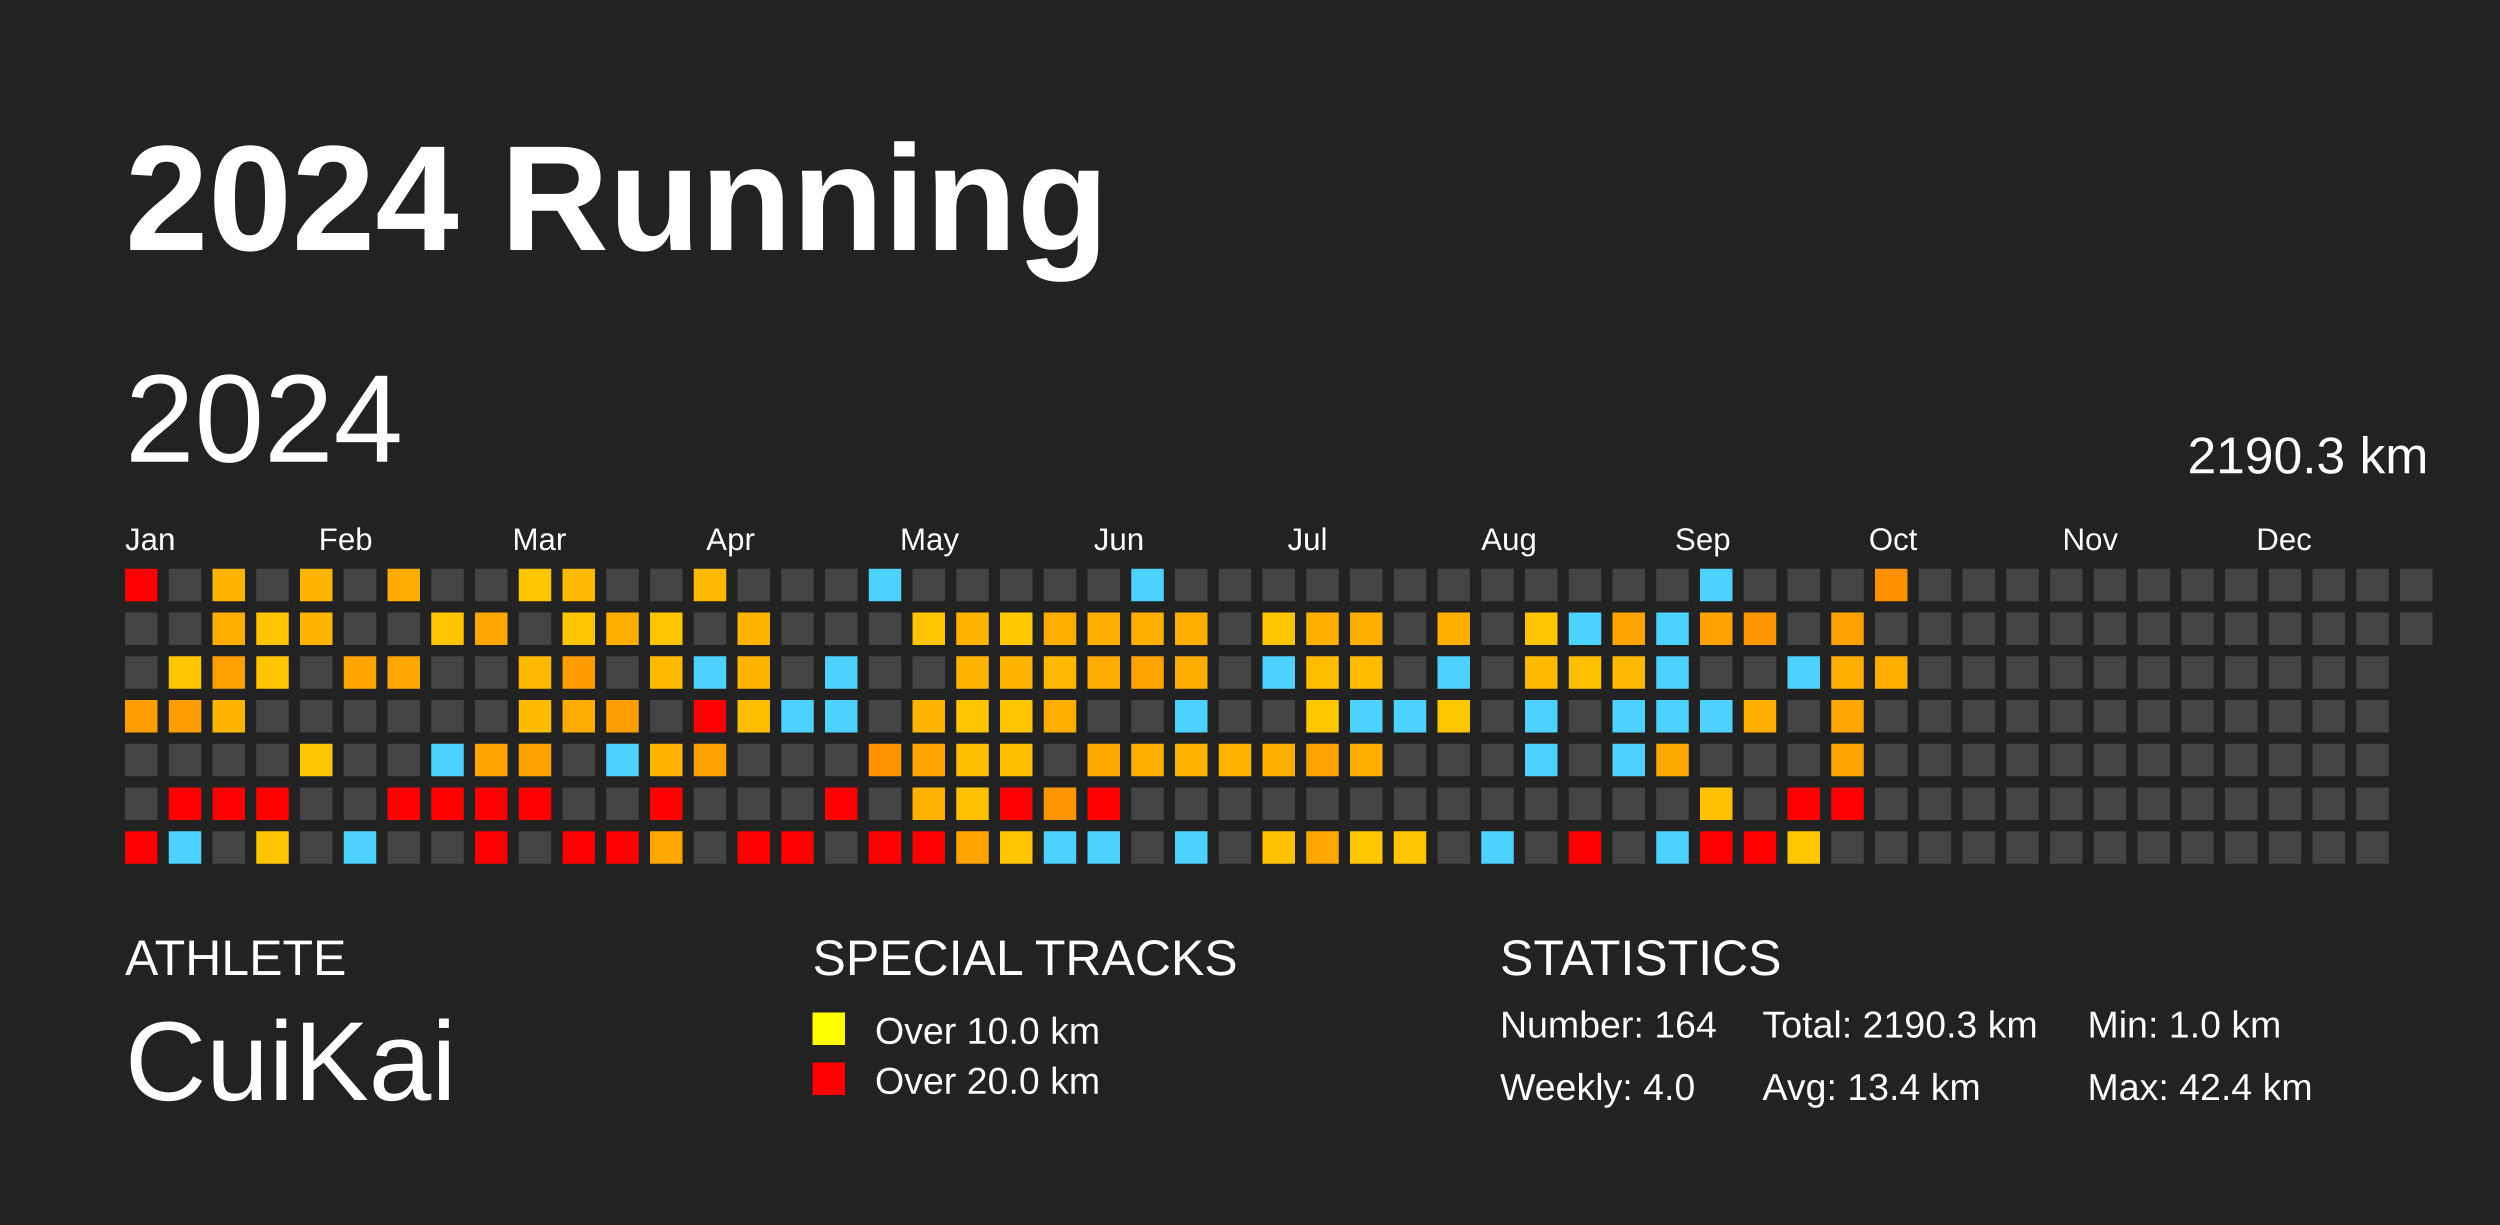
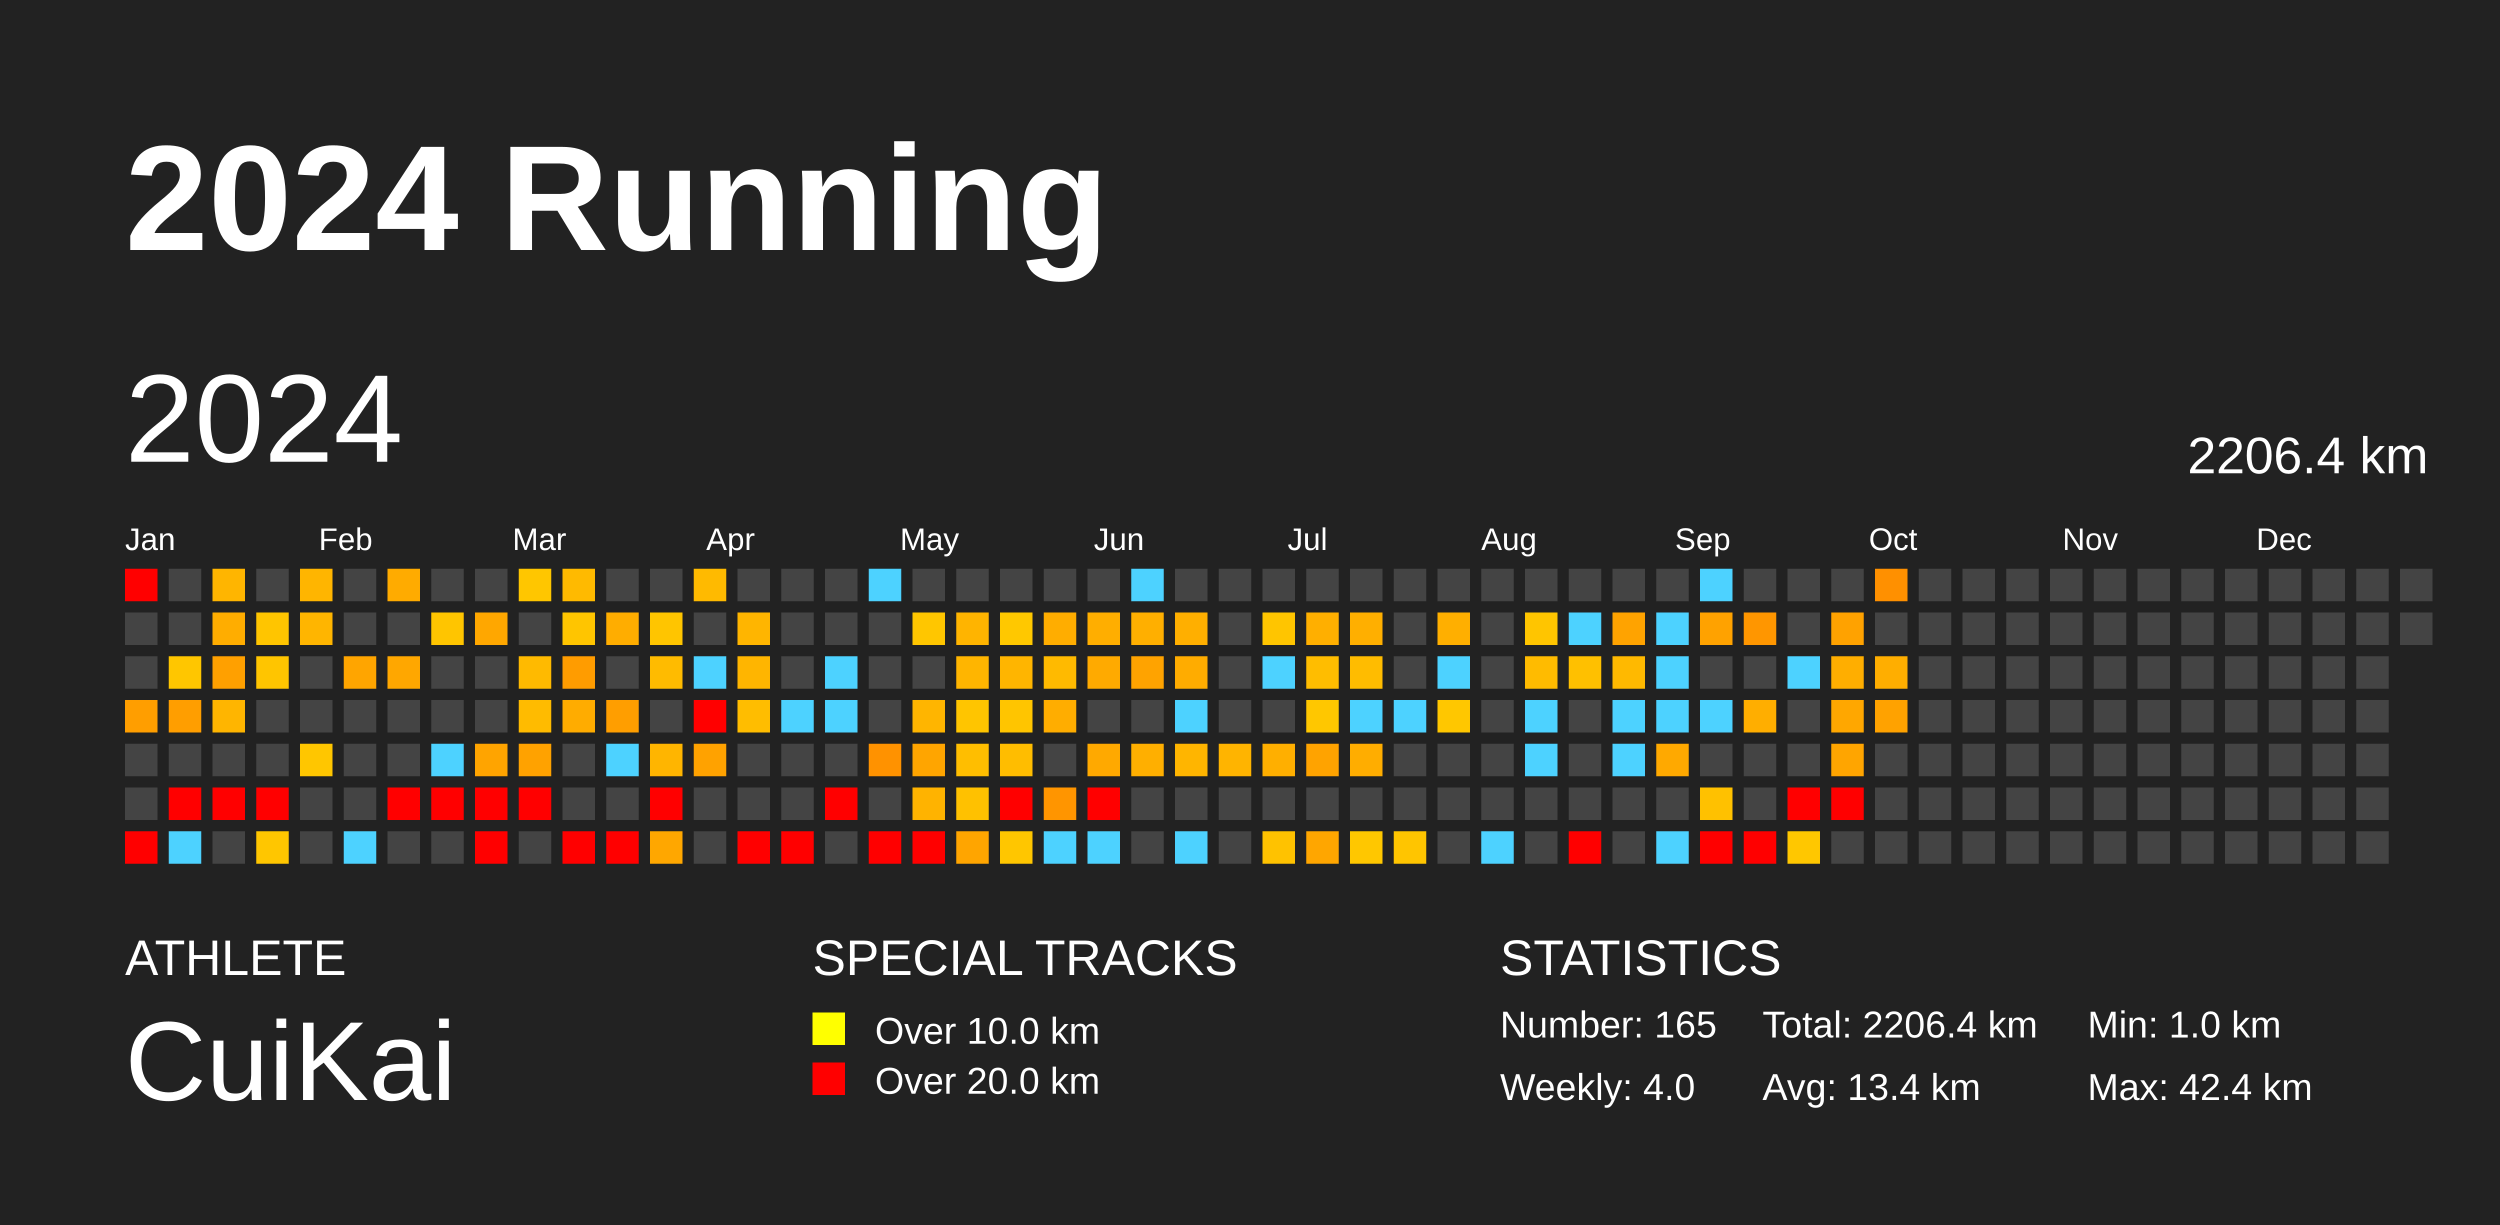
<svg xmlns="http://www.w3.org/2000/svg" baseProfile="full" height="98mm" version="1.1" viewBox="0,0,200,98" width="200mm">
  <defs />
  <rect fill="#222222" height="98" width="200" x="0" y="0" />
  <text fill="#FFFFFF" style="font-size:12px; font-family:Arial; font-weight:bold;" x="10" y="20">2024 Running</text>
  <text fill="#FFFFFF" style="font-size:4px; font-family:Arial" x="10" y="78">ATHLETE</text>
  <text fill="#FFFFFF" style="font-size:9px; font-family:Arial" x="10" y="88">CuiKai</text>
  <text fill="#FFFFFF" style="font-size:4px; font-family:Arial" x="65" y="78">SPECIAL TRACKS</text>
  <rect fill="yellow" height="2.6" width="2.6" x="65" y="81" />
  <text fill="#FFFFFF" style="font-size:3px; font-family:Arial" x="70" y="83.5">Over 10.0 km</text>
  <rect fill="red" height="2.6" width="2.6" x="65" y="85" />
  <text fill="#FFFFFF" style="font-size:3px; font-family:Arial" x="70" y="87.5">Over 20.0 km</text>
  <text fill="#FFFFFF" style="font-size:4px; font-family:Arial" x="120" y="78">STATISTICS</text>
-   <text fill="#FFFFFF" style="font-size:3px; font-family:Arial" x="120" y="83">Number: 164</text>
+   <text fill="#FFFFFF" style="font-size:3px; font-family:Arial" x="120" y="83">Number: 165</text>
  <text fill="#FFFFFF" style="font-size:3px; font-family:Arial" x="120" y="88">Weekly: 4.0</text>
-   <text fill="#FFFFFF" style="font-size:3px; font-family:Arial" x="141" y="83">Total: 2190.3 km</text>
+   <text fill="#FFFFFF" style="font-size:3px; font-family:Arial" x="141" y="83">Total: 2206.4 km</text>
  <text fill="#FFFFFF" style="font-size:3px; font-family:Arial" x="141" y="88">Avg: 13.4 km</text>
  <text fill="#FFFFFF" style="font-size:3px; font-family:Arial" x="167" y="83">Min: 1.0 km</text>
  <text fill="#FFFFFF" style="font-size:3px; font-family:Arial" x="167" y="88">Max: 42.4 km</text>
  <text dominant-baseline="hanging" fill="#FFFFFF" style="font-size:10.0px; font-family:Arial;" x="10" y="30">2024</text>
-   <text dominant-baseline="hanging" fill="#FFFFFF" style="font-size:4.125px; font-family:Arial;" x="175" y="35">2190.3 km</text>
+   <text dominant-baseline="hanging" fill="#FFFFFF" style="font-size:4.125px; font-family:Arial;" x="175" y="35">2206.4 km</text>
  <text fill="#FFFFFF" style="font-size:2.5px; font-family:Arial" x="10.0" y="44">Jan</text>
  <text fill="#FFFFFF" style="font-size:2.5px; font-family:Arial" x="25.5" y="44">Feb</text>
  <text fill="#FFFFFF" style="font-size:2.5px; font-family:Arial" x="41.0" y="44">Mar</text>
  <text fill="#FFFFFF" style="font-size:2.5px; font-family:Arial" x="56.5" y="44">Apr</text>
  <text fill="#FFFFFF" style="font-size:2.5px; font-family:Arial" x="72.0" y="44">May</text>
  <text fill="#FFFFFF" style="font-size:2.5px; font-family:Arial" x="87.5" y="44">Jun</text>
  <text fill="#FFFFFF" style="font-size:2.5px; font-family:Arial" x="103.0" y="44">Jul</text>
  <text fill="#FFFFFF" style="font-size:2.5px; font-family:Arial" x="118.5" y="44">Aug</text>
  <text fill="#FFFFFF" style="font-size:2.5px; font-family:Arial" x="134.0" y="44">Sep</text>
  <text fill="#FFFFFF" style="font-size:2.5px; font-family:Arial" x="149.5" y="44">Oct</text>
  <text fill="#FFFFFF" style="font-size:2.5px; font-family:Arial" x="165.0" y="44">Nov</text>
  <text fill="#FFFFFF" style="font-size:2.5px; font-family:Arial" x="180.5" y="44">Dec</text>
  <rect fill="red" height="2.6" width="2.6" x="10.0" y="45.5" />
  <rect fill="#444444" height="2.6" width="2.6" x="10.0" y="49.0" />
  <rect fill="#444444" height="2.6" width="2.6" x="10.0" y="52.5" />
  <rect fill="#ff9e00" height="2.6" width="2.6" x="10.0" y="56.0" />
  <rect fill="#444444" height="2.6" width="2.6" x="10.0" y="59.5" />
  <rect fill="#444444" height="2.6" width="2.6" x="10.0" y="63.0" />
  <rect fill="red" height="2.6" width="2.6" x="10.0" y="66.5" />
  <rect fill="#444444" height="2.6" width="2.6" x="13.5" y="45.5" />
  <rect fill="#444444" height="2.6" width="2.6" x="13.5" y="49.0" />
  <rect fill="#ffc600" height="2.6" width="2.6" x="13.5" y="52.5" />
  <rect fill="#ff9e00" height="2.6" width="2.6" x="13.5" y="56.0" />
  <rect fill="#444444" height="2.6" width="2.6" x="13.5" y="59.5" />
  <rect fill="red" height="2.6" width="2.6" x="13.5" y="63.0" />
  <rect fill="#4dd2ff" height="2.6" width="2.6" x="13.5" y="66.5" />
  <rect fill="#ffb500" height="2.6" width="2.6" x="17.0" y="45.5" />
  <rect fill="#ffad00" height="2.6" width="2.6" x="17.0" y="49.0" />
  <rect fill="#ffa000" height="2.6" width="2.6" x="17.0" y="52.5" />
  <rect fill="#ffb500" height="2.6" width="2.6" x="17.0" y="56.0" />
  <rect fill="#444444" height="2.6" width="2.6" x="17.0" y="59.5" />
  <rect fill="red" height="2.6" width="2.6" x="17.0" y="63.0" />
  <rect fill="#444444" height="2.6" width="2.6" x="17.0" y="66.5" />
  <rect fill="#444444" height="2.6" width="2.6" x="20.5" y="45.5" />
  <rect fill="#ffc500" height="2.6" width="2.6" x="20.5" y="49.0" />
  <rect fill="#ffc500" height="2.6" width="2.6" x="20.5" y="52.5" />
  <rect fill="#444444" height="2.6" width="2.6" x="20.5" y="56.0" />
  <rect fill="#444444" height="2.6" width="2.6" x="20.5" y="59.5" />
  <rect fill="red" height="2.6" width="2.6" x="20.5" y="63.0" />
  <rect fill="#ffc600" height="2.6" width="2.6" x="20.5" y="66.5" />
  <rect fill="#ffb500" height="2.6" width="2.6" x="24.0" y="45.5" />
  <rect fill="#ffb500" height="2.6" width="2.6" x="24.0" y="49.0" />
  <rect fill="#444444" height="2.6" width="2.6" x="24.0" y="52.5" />
  <rect fill="#444444" height="2.6" width="2.6" x="24.0" y="56.0" />
  <rect fill="#ffc600" height="2.6" width="2.6" x="24.0" y="59.5" />
  <rect fill="#444444" height="2.6" width="2.6" x="24.0" y="63.0" />
  <rect fill="#444444" height="2.6" width="2.6" x="24.0" y="66.5" />
  <rect fill="#444444" height="2.6" width="2.6" x="27.5" y="45.5" />
  <rect fill="#444444" height="2.6" width="2.6" x="27.5" y="49.0" />
  <rect fill="#ffa500" height="2.6" width="2.6" x="27.5" y="52.5" />
  <rect fill="#444444" height="2.6" width="2.6" x="27.5" y="56.0" />
  <rect fill="#444444" height="2.6" width="2.6" x="27.5" y="59.5" />
  <rect fill="#444444" height="2.6" width="2.6" x="27.5" y="63.0" />
  <rect fill="#4dd2ff" height="2.6" width="2.6" x="27.5" y="66.5" />
  <rect fill="#ffab00" height="2.6" width="2.6" x="31.0" y="45.5" />
  <rect fill="#444444" height="2.6" width="2.6" x="31.0" y="49.0" />
  <rect fill="#ffa700" height="2.6" width="2.6" x="31.0" y="52.5" />
  <rect fill="#444444" height="2.6" width="2.6" x="31.0" y="56.0" />
  <rect fill="#444444" height="2.6" width="2.6" x="31.0" y="59.5" />
  <rect fill="red" height="2.6" width="2.6" x="31.0" y="63.0" />
  <rect fill="#444444" height="2.6" width="2.6" x="31.0" y="66.5" />
  <rect fill="#444444" height="2.6" width="2.6" x="34.5" y="45.5" />
  <rect fill="#ffc500" height="2.6" width="2.6" x="34.5" y="49.0" />
  <rect fill="#444444" height="2.6" width="2.6" x="34.5" y="52.5" />
  <rect fill="#444444" height="2.6" width="2.6" x="34.5" y="56.0" />
  <rect fill="#4dd2ff" height="2.6" width="2.6" x="34.5" y="59.5" />
  <rect fill="red" height="2.6" width="2.6" x="34.5" y="63.0" />
  <rect fill="#444444" height="2.6" width="2.6" x="34.5" y="66.5" />
  <rect fill="#444444" height="2.6" width="2.6" x="38.0" y="45.5" />
  <rect fill="#ffa700" height="2.6" width="2.6" x="38.0" y="49.0" />
  <rect fill="#444444" height="2.6" width="2.6" x="38.0" y="52.5" />
  <rect fill="#444444" height="2.6" width="2.6" x="38.0" y="56.0" />
  <rect fill="#ffa400" height="2.6" width="2.6" x="38.0" y="59.5" />
  <rect fill="red" height="2.6" width="2.6" x="38.0" y="63.0" />
  <rect fill="red" height="2.6" width="2.6" x="38.0" y="66.5" />
  <rect fill="#ffc600" height="2.6" width="2.6" x="41.5" y="45.5" />
  <rect fill="#444444" height="2.6" width="2.6" x="41.5" y="49.0" />
  <rect fill="#ffba00" height="2.6" width="2.6" x="41.5" y="52.5" />
  <rect fill="#ffbb00" height="2.6" width="2.6" x="41.5" y="56.0" />
  <rect fill="#ffa200" height="2.6" width="2.6" x="41.5" y="59.5" />
  <rect fill="red" height="2.6" width="2.6" x="41.5" y="63.0" />
  <rect fill="#444444" height="2.6" width="2.6" x="41.5" y="66.5" />
  <rect fill="#ffba00" height="2.6" width="2.6" x="45.0" y="45.5" />
  <rect fill="#ffc500" height="2.6" width="2.6" x="45.0" y="49.0" />
  <rect fill="#ff9c00" height="2.6" width="2.6" x="45.0" y="52.5" />
  <rect fill="#ffac00" height="2.6" width="2.6" x="45.0" y="56.0" />
  <rect fill="#444444" height="2.6" width="2.6" x="45.0" y="59.5" />
  <rect fill="#444444" height="2.6" width="2.6" x="45.0" y="63.0" />
  <rect fill="red" height="2.6" width="2.6" x="45.0" y="66.5" />
  <rect fill="#444444" height="2.6" width="2.6" x="48.5" y="45.5" />
  <rect fill="#ffad00" height="2.6" width="2.6" x="48.5" y="49.0" />
  <rect fill="#444444" height="2.6" width="2.6" x="48.5" y="52.5" />
  <rect fill="#ff9e00" height="2.6" width="2.6" x="48.5" y="56.0" />
  <rect fill="#4dd2ff" height="2.6" width="2.6" x="48.5" y="59.5" />
  <rect fill="#444444" height="2.6" width="2.6" x="48.5" y="63.0" />
  <rect fill="red" height="2.6" width="2.6" x="48.5" y="66.5" />
  <rect fill="#444444" height="2.6" width="2.6" x="52.0" y="45.5" />
  <rect fill="#ffc500" height="2.6" width="2.6" x="52.0" y="49.0" />
  <rect fill="#ffbb00" height="2.6" width="2.6" x="52.0" y="52.5" />
  <rect fill="#444444" height="2.6" width="2.6" x="52.0" y="56.0" />
  <rect fill="#ffb500" height="2.6" width="2.6" x="52.0" y="59.5" />
  <rect fill="red" height="2.6" width="2.6" x="52.0" y="63.0" />
  <rect fill="#ffa700" height="2.6" width="2.6" x="52.0" y="66.5" />
  <rect fill="#ffba00" height="2.6" width="2.6" x="55.5" y="45.5" />
  <rect fill="#444444" height="2.6" width="2.6" x="55.5" y="49.0" />
  <rect fill="#4dd2ff" height="2.6" width="2.6" x="55.5" y="52.5" />
  <rect fill="red" height="2.6" width="2.6" x="55.5" y="56.0" />
  <rect fill="#ffa200" height="2.6" width="2.6" x="55.5" y="59.5" />
  <rect fill="#444444" height="2.6" width="2.6" x="55.5" y="63.0" />
  <rect fill="#444444" height="2.6" width="2.6" x="55.5" y="66.5" />
  <rect fill="#444444" height="2.6" width="2.6" x="59.0" y="45.5" />
  <rect fill="#ffb500" height="2.6" width="2.6" x="59.0" y="49.0" />
  <rect fill="#ffb500" height="2.6" width="2.6" x="59.0" y="52.5" />
  <rect fill="#ffbd00" height="2.6" width="2.6" x="59.0" y="56.0" />
  <rect fill="#444444" height="2.6" width="2.6" x="59.0" y="59.5" />
  <rect fill="#444444" height="2.6" width="2.6" x="59.0" y="63.0" />
  <rect fill="red" height="2.6" width="2.6" x="59.0" y="66.5" />
  <rect fill="#444444" height="2.6" width="2.6" x="62.5" y="45.5" />
  <rect fill="#444444" height="2.6" width="2.6" x="62.5" y="49.0" />
  <rect fill="#444444" height="2.6" width="2.6" x="62.5" y="52.5" />
  <rect fill="#4dd2ff" height="2.6" width="2.6" x="62.5" y="56.0" />
  <rect fill="#444444" height="2.6" width="2.6" x="62.5" y="59.5" />
  <rect fill="#444444" height="2.6" width="2.6" x="62.5" y="63.0" />
  <rect fill="red" height="2.6" width="2.6" x="62.5" y="66.5" />
  <rect fill="#444444" height="2.6" width="2.6" x="66.0" y="45.5" />
  <rect fill="#444444" height="2.6" width="2.6" x="66.0" y="49.0" />
  <rect fill="#4dd2ff" height="2.6" width="2.6" x="66.0" y="52.5" />
  <rect fill="#4dd2ff" height="2.6" width="2.6" x="66.0" y="56.0" />
  <rect fill="#444444" height="2.6" width="2.6" x="66.0" y="59.5" />
  <rect fill="red" height="2.6" width="2.6" x="66.0" y="63.0" />
  <rect fill="#444444" height="2.6" width="2.6" x="66.0" y="66.5" />
  <rect fill="#4dd2ff" height="2.6" width="2.6" x="69.5" y="45.5" />
  <rect fill="#444444" height="2.6" width="2.6" x="69.5" y="49.0" />
  <rect fill="#444444" height="2.6" width="2.6" x="69.5" y="52.5" />
  <rect fill="#444444" height="2.6" width="2.6" x="69.5" y="56.0" />
  <rect fill="#ff9200" height="2.6" width="2.6" x="69.5" y="59.5" />
  <rect fill="#444444" height="2.6" width="2.6" x="69.5" y="63.0" />
  <rect fill="red" height="2.6" width="2.6" x="69.5" y="66.5" />
  <rect fill="#444444" height="2.6" width="2.6" x="73.0" y="45.5" />
  <rect fill="#ffc600" height="2.6" width="2.6" x="73.0" y="49.0" />
  <rect fill="#444444" height="2.6" width="2.6" x="73.0" y="52.5" />
  <rect fill="#ffb500" height="2.6" width="2.6" x="73.0" y="56.0" />
  <rect fill="#ffa500" height="2.6" width="2.6" x="73.0" y="59.5" />
  <rect fill="#ffb300" height="2.6" width="2.6" x="73.0" y="63.0" />
  <rect fill="red" height="2.6" width="2.6" x="73.0" y="66.5" />
  <rect fill="#444444" height="2.6" width="2.6" x="76.5" y="45.5" />
  <rect fill="#ffb400" height="2.6" width="2.6" x="76.5" y="49.0" />
  <rect fill="#ffb500" height="2.6" width="2.6" x="76.5" y="52.5" />
  <rect fill="#ffc500" height="2.6" width="2.6" x="76.5" y="56.0" />
  <rect fill="#ffbe00" height="2.6" width="2.6" x="76.5" y="59.5" />
  <rect fill="#ffc100" height="2.6" width="2.6" x="76.5" y="63.0" />
  <rect fill="#ffa500" height="2.6" width="2.6" x="76.5" y="66.5" />
  <rect fill="#444444" height="2.6" width="2.6" x="80.0" y="45.5" />
  <rect fill="#ffc800" height="2.6" width="2.6" x="80.0" y="49.0" />
  <rect fill="#ffb500" height="2.6" width="2.6" x="80.0" y="52.5" />
  <rect fill="#ffc500" height="2.6" width="2.6" x="80.0" y="56.0" />
  <rect fill="#ffbd00" height="2.6" width="2.6" x="80.0" y="59.5" />
  <rect fill="red" height="2.6" width="2.6" x="80.0" y="63.0" />
  <rect fill="#ffc600" height="2.6" width="2.6" x="80.0" y="66.5" />
  <rect fill="#444444" height="2.6" width="2.6" x="83.5" y="45.5" />
  <rect fill="#ffad00" height="2.6" width="2.6" x="83.5" y="49.0" />
  <rect fill="#ffba00" height="2.6" width="2.6" x="83.5" y="52.5" />
  <rect fill="#ffad00" height="2.6" width="2.6" x="83.5" y="56.0" />
  <rect fill="#444444" height="2.6" width="2.6" x="83.5" y="59.5" />
  <rect fill="#ff9500" height="2.6" width="2.6" x="83.5" y="63.0" />
  <rect fill="#4dd2ff" height="2.6" width="2.6" x="83.5" y="66.5" />
  <rect fill="#444444" height="2.6" width="2.6" x="87.0" y="45.5" />
  <rect fill="#ffae00" height="2.6" width="2.6" x="87.0" y="49.0" />
  <rect fill="#ffaa00" height="2.6" width="2.6" x="87.0" y="52.5" />
  <rect fill="#444444" height="2.6" width="2.6" x="87.0" y="56.0" />
  <rect fill="#ffa900" height="2.6" width="2.6" x="87.0" y="59.5" />
  <rect fill="red" height="2.6" width="2.6" x="87.0" y="63.0" />
  <rect fill="#4dd2ff" height="2.6" width="2.6" x="87.0" y="66.5" />
  <rect fill="#4dd2ff" height="2.6" width="2.6" x="90.5" y="45.5" />
  <rect fill="#ffaf00" height="2.6" width="2.6" x="90.5" y="49.0" />
  <rect fill="#ffa300" height="2.6" width="2.6" x="90.5" y="52.5" />
  <rect fill="#444444" height="2.6" width="2.6" x="90.5" y="56.0" />
  <rect fill="#ffaf00" height="2.6" width="2.6" x="90.5" y="59.5" />
  <rect fill="#444444" height="2.6" width="2.6" x="90.5" y="63.0" />
  <rect fill="#444444" height="2.6" width="2.6" x="90.5" y="66.5" />
  <rect fill="#444444" height="2.6" width="2.6" x="94.0" y="45.5" />
  <rect fill="#ffaf00" height="2.6" width="2.6" x="94.0" y="49.0" />
  <rect fill="#ffac00" height="2.6" width="2.6" x="94.0" y="52.5" />
  <rect fill="#4dd2ff" height="2.6" width="2.6" x="94.0" y="56.0" />
  <rect fill="#ffb500" height="2.6" width="2.6" x="94.0" y="59.5" />
  <rect fill="#444444" height="2.6" width="2.6" x="94.0" y="63.0" />
  <rect fill="#4dd2ff" height="2.6" width="2.6" x="94.0" y="66.5" />
  <rect fill="#444444" height="2.6" width="2.6" x="97.5" y="45.5" />
  <rect fill="#444444" height="2.6" width="2.6" x="97.5" y="49.0" />
  <rect fill="#444444" height="2.6" width="2.6" x="97.5" y="52.5" />
  <rect fill="#444444" height="2.6" width="2.6" x="97.5" y="56.0" />
  <rect fill="#ffb400" height="2.6" width="2.6" x="97.5" y="59.5" />
  <rect fill="#444444" height="2.6" width="2.6" x="97.5" y="63.0" />
  <rect fill="#444444" height="2.6" width="2.6" x="97.5" y="66.5" />
  <rect fill="#444444" height="2.6" width="2.6" x="101.0" y="45.5" />
  <rect fill="#ffc500" height="2.6" width="2.6" x="101.0" y="49.0" />
  <rect fill="#4dd2ff" height="2.6" width="2.6" x="101.0" y="52.5" />
  <rect fill="#444444" height="2.6" width="2.6" x="101.0" y="56.0" />
  <rect fill="#ffaf00" height="2.6" width="2.6" x="101.0" y="59.5" />
  <rect fill="#444444" height="2.6" width="2.6" x="101.0" y="63.0" />
  <rect fill="#ffc200" height="2.6" width="2.6" x="101.0" y="66.5" />
  <rect fill="#444444" height="2.6" width="2.6" x="104.5" y="45.5" />
  <rect fill="#ffaf00" height="2.6" width="2.6" x="104.5" y="49.0" />
  <rect fill="#ffbd00" height="2.6" width="2.6" x="104.5" y="52.5" />
  <rect fill="#ffc700" height="2.6" width="2.6" x="104.5" y="56.0" />
  <rect fill="#ffa300" height="2.6" width="2.6" x="104.5" y="59.5" />
  <rect fill="#444444" height="2.6" width="2.6" x="104.5" y="63.0" />
  <rect fill="#ffa600" height="2.6" width="2.6" x="104.5" y="66.5" />
  <rect fill="#444444" height="2.6" width="2.6" x="108.0" y="45.5" />
  <rect fill="#ffaf00" height="2.6" width="2.6" x="108.0" y="49.0" />
  <rect fill="#ffbc00" height="2.6" width="2.6" x="108.0" y="52.5" />
  <rect fill="#4dd2ff" height="2.6" width="2.6" x="108.0" y="56.0" />
  <rect fill="#ffad00" height="2.6" width="2.6" x="108.0" y="59.5" />
  <rect fill="#444444" height="2.6" width="2.6" x="108.0" y="63.0" />
  <rect fill="#ffc700" height="2.6" width="2.6" x="108.0" y="66.5" />
  <rect fill="#444444" height="2.6" width="2.6" x="111.5" y="45.5" />
  <rect fill="#444444" height="2.6" width="2.6" x="111.5" y="49.0" />
  <rect fill="#444444" height="2.6" width="2.6" x="111.5" y="52.5" />
  <rect fill="#4dd2ff" height="2.6" width="2.6" x="111.5" y="56.0" />
  <rect fill="#444444" height="2.6" width="2.6" x="111.5" y="59.5" />
  <rect fill="#444444" height="2.6" width="2.6" x="111.5" y="63.0" />
  <rect fill="#ffc500" height="2.6" width="2.6" x="111.5" y="66.5" />
  <rect fill="#444444" height="2.6" width="2.6" x="115.0" y="45.5" />
  <rect fill="#ffaf00" height="2.6" width="2.6" x="115.0" y="49.0" />
  <rect fill="#4dd2ff" height="2.6" width="2.6" x="115.0" y="52.5" />
  <rect fill="#ffc700" height="2.6" width="2.6" x="115.0" y="56.0" />
  <rect fill="#444444" height="2.6" width="2.6" x="115.0" y="59.5" />
  <rect fill="#444444" height="2.6" width="2.6" x="115.0" y="63.0" />
  <rect fill="#444444" height="2.6" width="2.6" x="115.0" y="66.5" />
  <rect fill="#444444" height="2.6" width="2.6" x="118.5" y="45.5" />
  <rect fill="#444444" height="2.6" width="2.6" x="118.5" y="49.0" />
  <rect fill="#444444" height="2.6" width="2.6" x="118.5" y="52.5" />
  <rect fill="#444444" height="2.6" width="2.6" x="118.5" y="56.0" />
  <rect fill="#444444" height="2.6" width="2.6" x="118.5" y="59.5" />
  <rect fill="#444444" height="2.6" width="2.6" x="118.5" y="63.0" />
  <rect fill="#4dd2ff" height="2.6" width="2.6" x="118.5" y="66.5" />
  <rect fill="#444444" height="2.6" width="2.6" x="122.0" y="45.5" />
  <rect fill="#ffc500" height="2.6" width="2.6" x="122.0" y="49.0" />
  <rect fill="#ffbb00" height="2.6" width="2.6" x="122.0" y="52.5" />
  <rect fill="#4dd2ff" height="2.6" width="2.6" x="122.0" y="56.0" />
  <rect fill="#4dd2ff" height="2.6" width="2.6" x="122.0" y="59.5" />
  <rect fill="#444444" height="2.6" width="2.6" x="122.0" y="63.0" />
  <rect fill="#444444" height="2.6" width="2.6" x="122.0" y="66.5" />
  <rect fill="#444444" height="2.6" width="2.6" x="125.5" y="45.5" />
  <rect fill="#4dd2ff" height="2.6" width="2.6" x="125.5" y="49.0" />
  <rect fill="#ffc000" height="2.6" width="2.6" x="125.5" y="52.5" />
  <rect fill="#444444" height="2.6" width="2.6" x="125.5" y="56.0" />
  <rect fill="#444444" height="2.6" width="2.6" x="125.5" y="59.5" />
  <rect fill="#444444" height="2.6" width="2.6" x="125.5" y="63.0" />
  <rect fill="red" height="2.6" width="2.6" x="125.5" y="66.5" />
  <rect fill="#444444" height="2.6" width="2.6" x="129.0" y="45.5" />
  <rect fill="#ffa300" height="2.6" width="2.6" x="129.0" y="49.0" />
  <rect fill="#ffb900" height="2.6" width="2.6" x="129.0" y="52.5" />
  <rect fill="#4dd2ff" height="2.6" width="2.6" x="129.0" y="56.0" />
  <rect fill="#4dd2ff" height="2.6" width="2.6" x="129.0" y="59.5" />
  <rect fill="#444444" height="2.6" width="2.6" x="129.0" y="63.0" />
  <rect fill="#444444" height="2.6" width="2.6" x="129.0" y="66.5" />
  <rect fill="#444444" height="2.6" width="2.6" x="132.5" y="45.5" />
  <rect fill="#4dd2ff" height="2.6" width="2.6" x="132.5" y="49.0" />
  <rect fill="#4dd2ff" height="2.6" width="2.6" x="132.5" y="52.5" />
  <rect fill="#4dd2ff" height="2.6" width="2.6" x="132.5" y="56.0" />
  <rect fill="#ffa900" height="2.6" width="2.6" x="132.5" y="59.5" />
  <rect fill="#444444" height="2.6" width="2.6" x="132.5" y="63.0" />
  <rect fill="#4dd2ff" height="2.6" width="2.6" x="132.5" y="66.5" />
  <rect fill="#4dd2ff" height="2.6" width="2.6" x="136.0" y="45.5" />
  <rect fill="#ffa200" height="2.6" width="2.6" x="136.0" y="49.0" />
  <rect fill="#444444" height="2.6" width="2.6" x="136.0" y="52.5" />
  <rect fill="#4dd2ff" height="2.6" width="2.6" x="136.0" y="56.0" />
  <rect fill="#444444" height="2.6" width="2.6" x="136.0" y="59.5" />
  <rect fill="#ffc100" height="2.6" width="2.6" x="136.0" y="63.0" />
  <rect fill="red" height="2.6" width="2.6" x="136.0" y="66.5" />
  <rect fill="#444444" height="2.6" width="2.6" x="139.5" y="45.5" />
  <rect fill="#ff9600" height="2.6" width="2.6" x="139.5" y="49.0" />
  <rect fill="#444444" height="2.6" width="2.6" x="139.5" y="52.5" />
  <rect fill="#ffae00" height="2.6" width="2.6" x="139.5" y="56.0" />
  <rect fill="#444444" height="2.6" width="2.6" x="139.5" y="59.5" />
  <rect fill="#444444" height="2.6" width="2.6" x="139.5" y="63.0" />
  <rect fill="red" height="2.6" width="2.6" x="139.5" y="66.5" />
  <rect fill="#444444" height="2.6" width="2.6" x="143.0" y="45.5" />
  <rect fill="#444444" height="2.6" width="2.6" x="143.0" y="49.0" />
  <rect fill="#4dd2ff" height="2.6" width="2.6" x="143.0" y="52.5" />
  <rect fill="#444444" height="2.6" width="2.6" x="143.0" y="56.0" />
  <rect fill="#444444" height="2.6" width="2.6" x="143.0" y="59.5" />
  <rect fill="red" height="2.6" width="2.6" x="143.0" y="63.0" />
  <rect fill="#ffc700" height="2.6" width="2.6" x="143.0" y="66.5" />
  <rect fill="#444444" height="2.6" width="2.6" x="146.5" y="45.5" />
  <rect fill="#ffa200" height="2.6" width="2.6" x="146.5" y="49.0" />
  <rect fill="#ffae00" height="2.6" width="2.6" x="146.5" y="52.5" />
  <rect fill="#ffa700" height="2.6" width="2.6" x="146.5" y="56.0" />
  <rect fill="#ffa500" height="2.6" width="2.6" x="146.5" y="59.5" />
  <rect fill="red" height="2.6" width="2.6" x="146.5" y="63.0" />
  <rect fill="#444444" height="2.6" width="2.6" x="146.5" y="66.5" />
  <rect fill="#ff9000" height="2.6" width="2.6" x="150.0" y="45.5" />
  <rect fill="#444444" height="2.6" width="2.6" x="150.0" y="49.0" />
  <rect fill="#ffae00" height="2.6" width="2.6" x="150.0" y="52.5" />
-   <rect fill="#444444" height="2.6" width="2.6" x="150.0" y="56.0" />
+   <rect fill="#ffa200" height="2.6" width="2.6" x="150.0" y="56.0" />
  <rect fill="#444444" height="2.6" width="2.6" x="150.0" y="59.5" />
  <rect fill="#444444" height="2.6" width="2.6" x="150.0" y="63.0" />
  <rect fill="#444444" height="2.6" width="2.6" x="150.0" y="66.5" />
  <rect fill="#444444" height="2.6" width="2.6" x="153.5" y="45.5" />
  <rect fill="#444444" height="2.6" width="2.6" x="153.5" y="49.0" />
  <rect fill="#444444" height="2.6" width="2.6" x="153.5" y="52.5" />
  <rect fill="#444444" height="2.6" width="2.6" x="153.5" y="56.0" />
  <rect fill="#444444" height="2.6" width="2.6" x="153.5" y="59.5" />
  <rect fill="#444444" height="2.6" width="2.6" x="153.5" y="63.0" />
  <rect fill="#444444" height="2.6" width="2.6" x="153.5" y="66.5" />
  <rect fill="#444444" height="2.6" width="2.6" x="157.0" y="45.5" />
  <rect fill="#444444" height="2.6" width="2.6" x="157.0" y="49.0" />
  <rect fill="#444444" height="2.6" width="2.6" x="157.0" y="52.5" />
  <rect fill="#444444" height="2.6" width="2.6" x="157.0" y="56.0" />
  <rect fill="#444444" height="2.6" width="2.6" x="157.0" y="59.5" />
  <rect fill="#444444" height="2.6" width="2.6" x="157.0" y="63.0" />
  <rect fill="#444444" height="2.6" width="2.6" x="157.0" y="66.5" />
  <rect fill="#444444" height="2.6" width="2.6" x="160.5" y="45.5" />
  <rect fill="#444444" height="2.6" width="2.6" x="160.5" y="49.0" />
  <rect fill="#444444" height="2.6" width="2.6" x="160.5" y="52.5" />
  <rect fill="#444444" height="2.6" width="2.6" x="160.5" y="56.0" />
  <rect fill="#444444" height="2.6" width="2.6" x="160.5" y="59.5" />
  <rect fill="#444444" height="2.6" width="2.6" x="160.5" y="63.0" />
  <rect fill="#444444" height="2.6" width="2.6" x="160.5" y="66.5" />
  <rect fill="#444444" height="2.6" width="2.6" x="164.0" y="45.5" />
  <rect fill="#444444" height="2.6" width="2.6" x="164.0" y="49.0" />
  <rect fill="#444444" height="2.6" width="2.6" x="164.0" y="52.5" />
  <rect fill="#444444" height="2.6" width="2.6" x="164.0" y="56.0" />
  <rect fill="#444444" height="2.6" width="2.6" x="164.0" y="59.5" />
  <rect fill="#444444" height="2.6" width="2.6" x="164.0" y="63.0" />
  <rect fill="#444444" height="2.6" width="2.6" x="164.0" y="66.5" />
  <rect fill="#444444" height="2.6" width="2.6" x="167.5" y="45.5" />
  <rect fill="#444444" height="2.6" width="2.6" x="167.5" y="49.0" />
  <rect fill="#444444" height="2.6" width="2.6" x="167.5" y="52.5" />
  <rect fill="#444444" height="2.6" width="2.6" x="167.5" y="56.0" />
  <rect fill="#444444" height="2.6" width="2.6" x="167.5" y="59.5" />
  <rect fill="#444444" height="2.6" width="2.6" x="167.5" y="63.0" />
  <rect fill="#444444" height="2.6" width="2.6" x="167.5" y="66.5" />
  <rect fill="#444444" height="2.6" width="2.6" x="171.0" y="45.5" />
  <rect fill="#444444" height="2.6" width="2.6" x="171.0" y="49.0" />
  <rect fill="#444444" height="2.6" width="2.6" x="171.0" y="52.5" />
  <rect fill="#444444" height="2.6" width="2.6" x="171.0" y="56.0" />
  <rect fill="#444444" height="2.6" width="2.6" x="171.0" y="59.5" />
  <rect fill="#444444" height="2.6" width="2.6" x="171.0" y="63.0" />
  <rect fill="#444444" height="2.6" width="2.6" x="171.0" y="66.5" />
  <rect fill="#444444" height="2.6" width="2.6" x="174.5" y="45.5" />
  <rect fill="#444444" height="2.6" width="2.6" x="174.5" y="49.0" />
  <rect fill="#444444" height="2.6" width="2.6" x="174.5" y="52.5" />
  <rect fill="#444444" height="2.6" width="2.6" x="174.5" y="56.0" />
  <rect fill="#444444" height="2.6" width="2.6" x="174.5" y="59.5" />
  <rect fill="#444444" height="2.6" width="2.6" x="174.5" y="63.0" />
  <rect fill="#444444" height="2.6" width="2.6" x="174.5" y="66.5" />
  <rect fill="#444444" height="2.6" width="2.6" x="178.0" y="45.5" />
  <rect fill="#444444" height="2.6" width="2.6" x="178.0" y="49.0" />
  <rect fill="#444444" height="2.6" width="2.6" x="178.0" y="52.5" />
  <rect fill="#444444" height="2.6" width="2.6" x="178.0" y="56.0" />
  <rect fill="#444444" height="2.6" width="2.6" x="178.0" y="59.5" />
  <rect fill="#444444" height="2.6" width="2.6" x="178.0" y="63.0" />
  <rect fill="#444444" height="2.6" width="2.6" x="178.0" y="66.5" />
  <rect fill="#444444" height="2.6" width="2.6" x="181.5" y="45.5" />
  <rect fill="#444444" height="2.6" width="2.6" x="181.5" y="49.0" />
  <rect fill="#444444" height="2.6" width="2.6" x="181.5" y="52.5" />
  <rect fill="#444444" height="2.6" width="2.6" x="181.5" y="56.0" />
  <rect fill="#444444" height="2.6" width="2.6" x="181.5" y="59.5" />
  <rect fill="#444444" height="2.6" width="2.6" x="181.5" y="63.0" />
  <rect fill="#444444" height="2.6" width="2.6" x="181.5" y="66.5" />
  <rect fill="#444444" height="2.6" width="2.6" x="185.0" y="45.5" />
  <rect fill="#444444" height="2.6" width="2.6" x="185.0" y="49.0" />
  <rect fill="#444444" height="2.6" width="2.6" x="185.0" y="52.5" />
  <rect fill="#444444" height="2.6" width="2.6" x="185.0" y="56.0" />
  <rect fill="#444444" height="2.6" width="2.6" x="185.0" y="59.5" />
  <rect fill="#444444" height="2.6" width="2.6" x="185.0" y="63.0" />
  <rect fill="#444444" height="2.6" width="2.6" x="185.0" y="66.5" />
  <rect fill="#444444" height="2.6" width="2.6" x="188.5" y="45.5" />
  <rect fill="#444444" height="2.6" width="2.6" x="188.5" y="49.0" />
  <rect fill="#444444" height="2.6" width="2.6" x="188.5" y="52.5" />
  <rect fill="#444444" height="2.6" width="2.6" x="188.5" y="56.0" />
  <rect fill="#444444" height="2.6" width="2.6" x="188.5" y="59.5" />
  <rect fill="#444444" height="2.6" width="2.6" x="188.5" y="63.0" />
  <rect fill="#444444" height="2.6" width="2.6" x="188.5" y="66.5" />
  <rect fill="#444444" height="2.6" width="2.6" x="192.0" y="45.5" />
  <rect fill="#444444" height="2.6" width="2.6" x="192.0" y="49.0" />
</svg>
